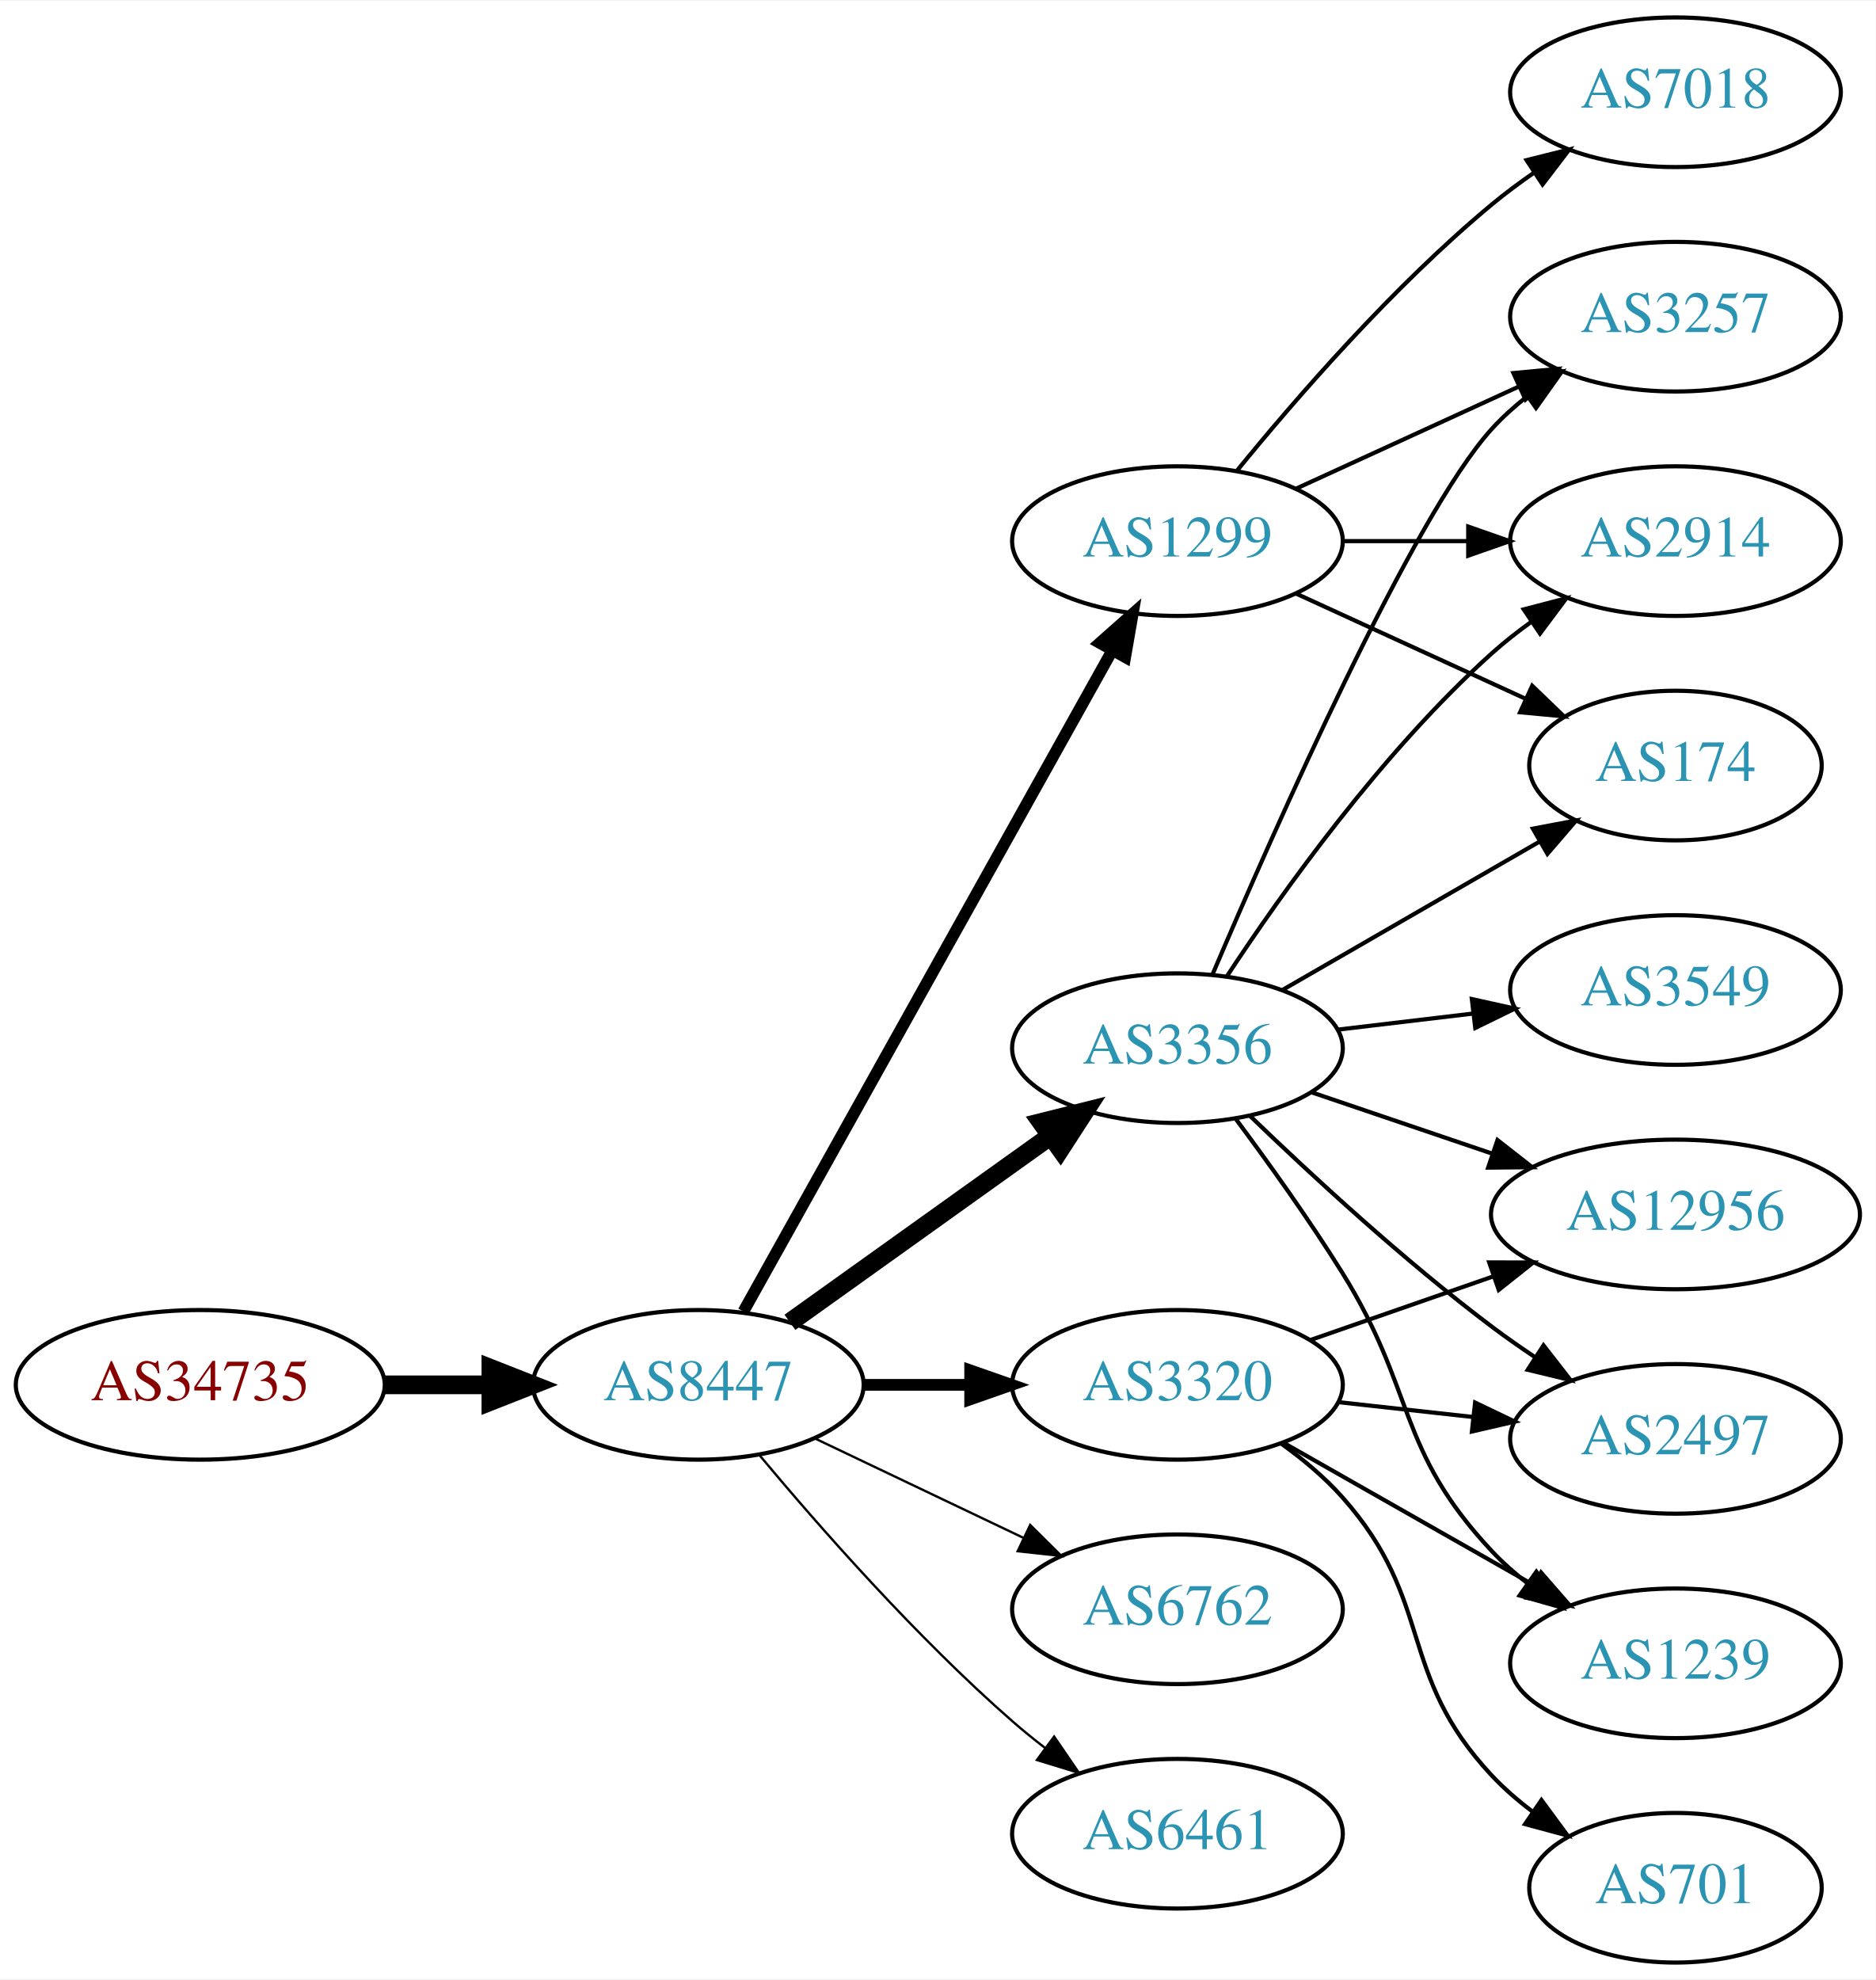
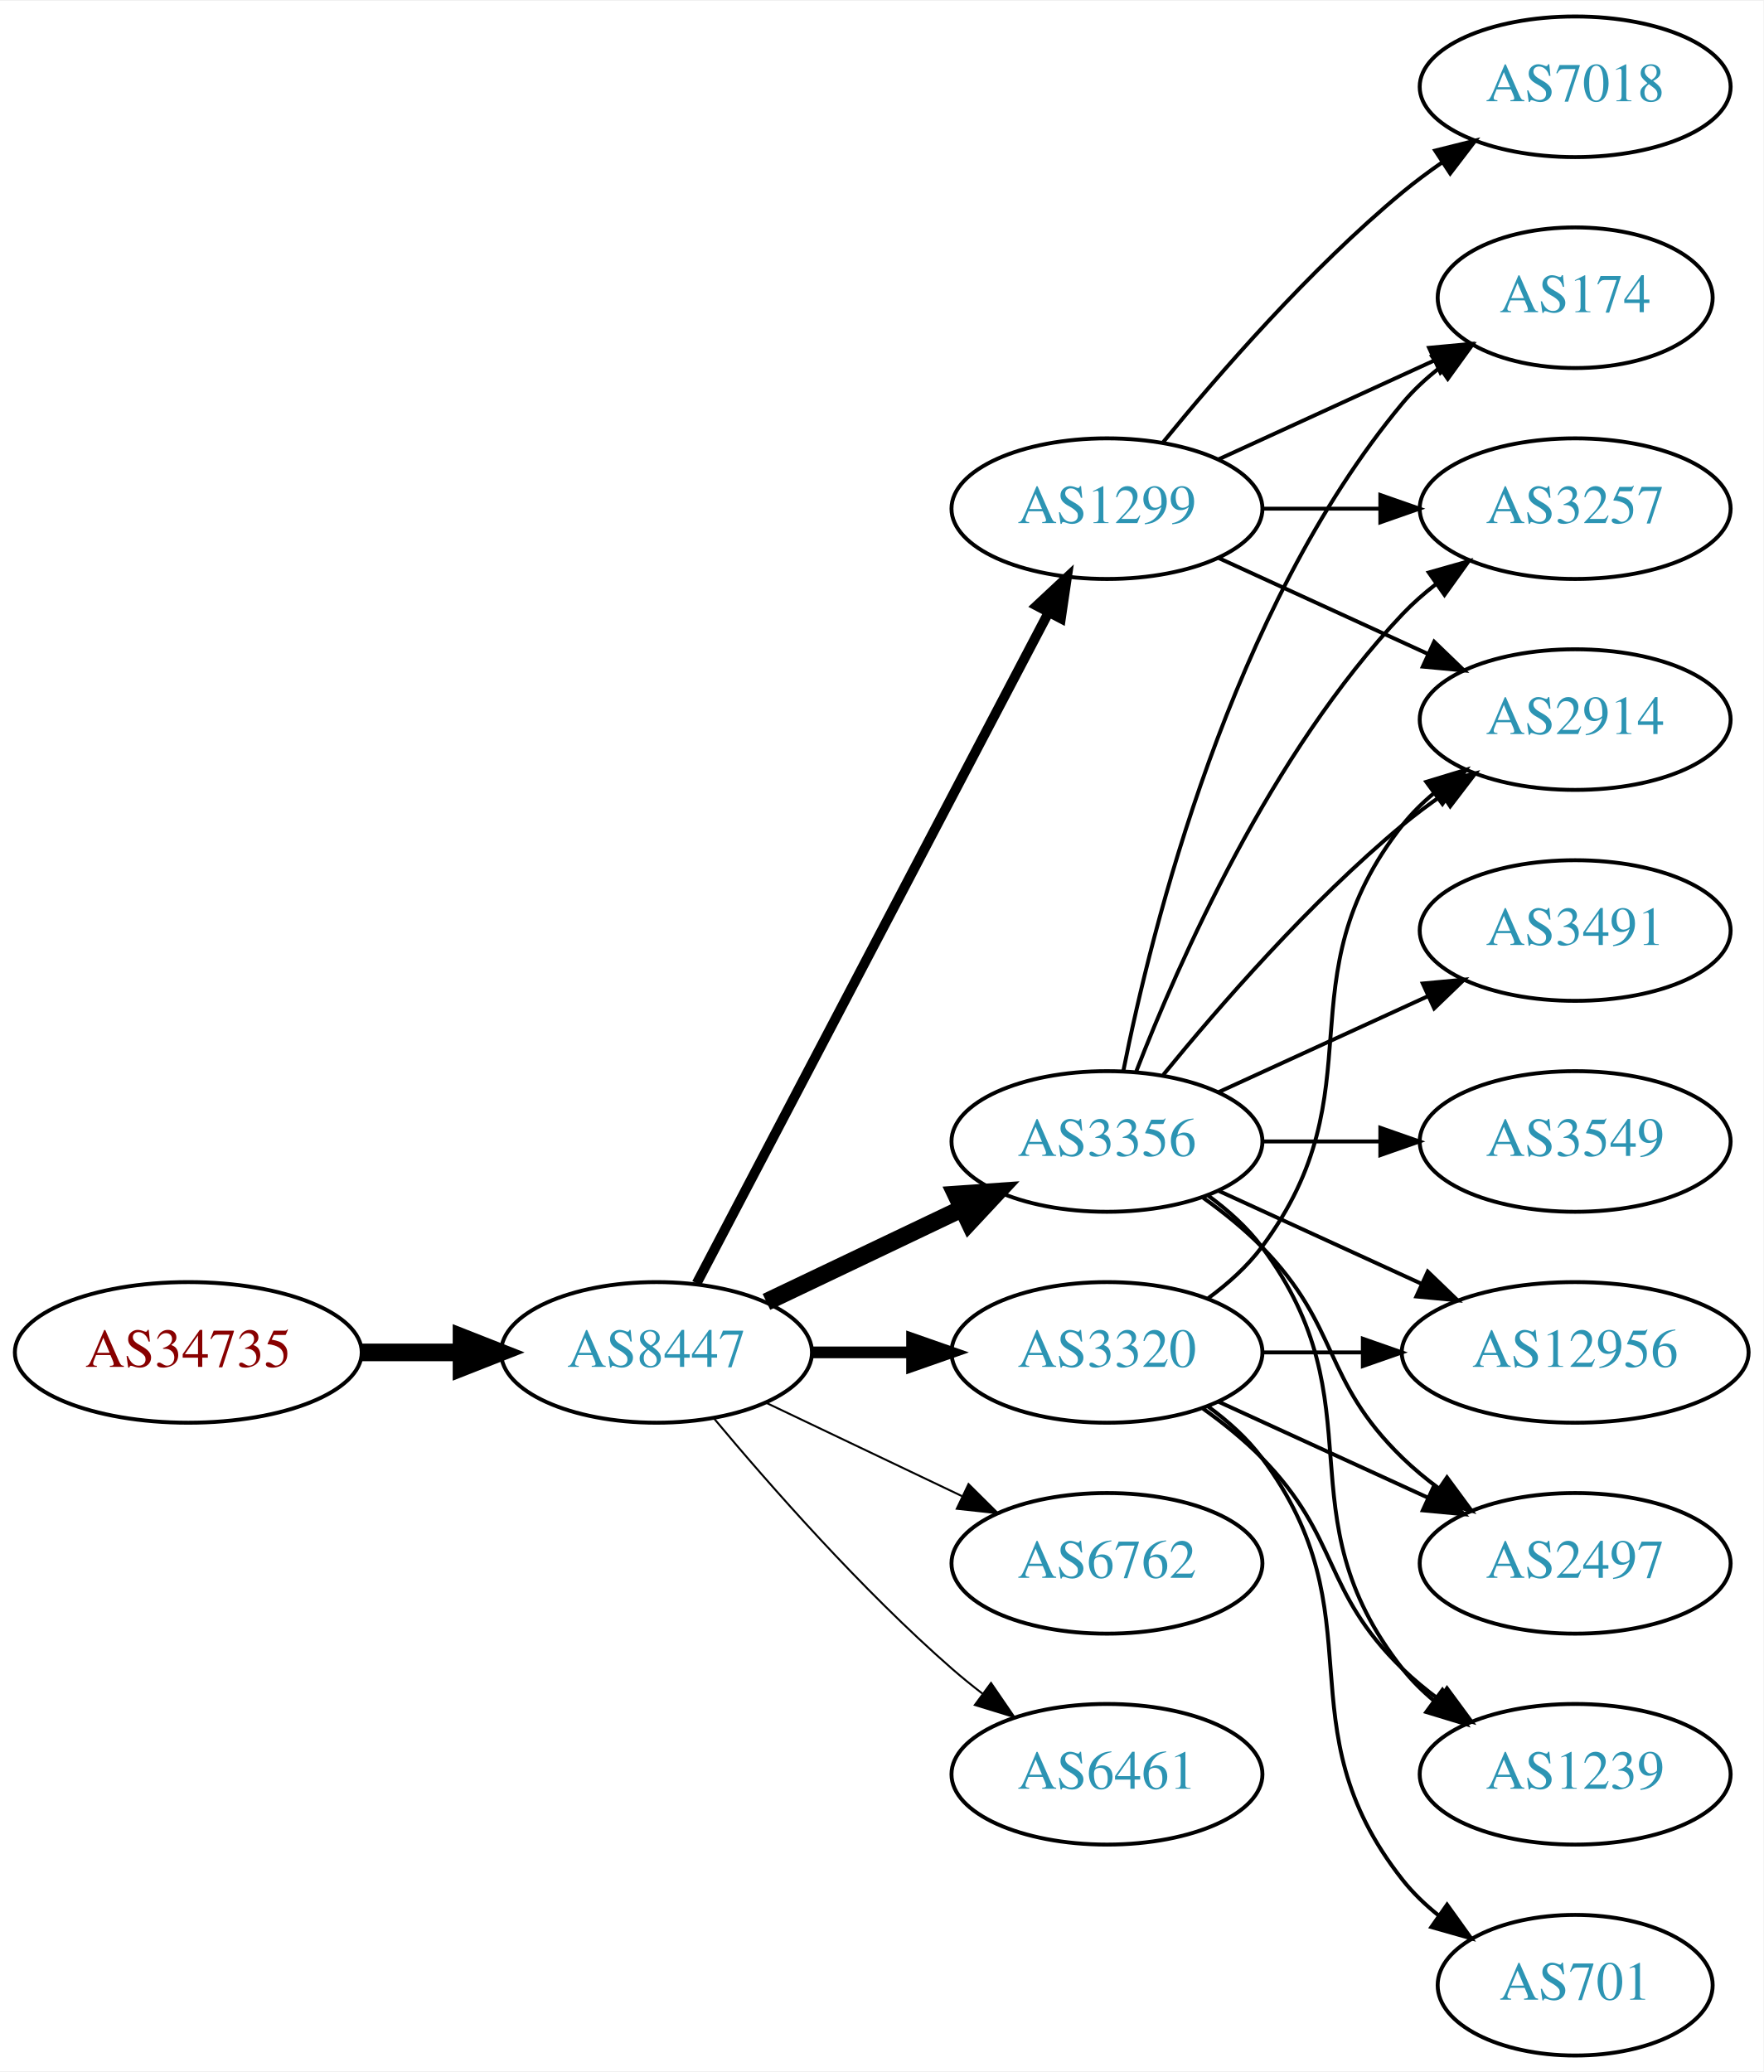
- <svg xmlns="http://www.w3.org/2000/svg" xmlns:xlink="http://www.w3.org/1999/xlink" width="451pt" height="476pt" viewBox="0.00 0.00 451.37 476.00">
-   <g id="graph0" class="graph" transform="scale(1 1) rotate(0) translate(4 472)">
-     <polygon fill="white" stroke="none" points="-4,4 -4,-472 447.37,-472 447.37,4 -4,4" />
+ <svg xmlns="http://www.w3.org/2000/svg" xmlns:xlink="http://www.w3.org/1999/xlink" width="451pt" height="530pt" viewBox="0.00 0.00 451.37 530.00">
+   <g id="graph0" class="graph" transform="scale(1 1) rotate(0) translate(4 526)">
+     <polygon fill="white" stroke="none" points="-4,4 -4,-526 447.37,-526 447.37,4 -4,4" />
    <g id="node1" class="node">
      <g id="a_node1">
        <a xlink:href="/asn/34735" xlink:title="AS34735 ~ LKW-Walter-AG [AT]">
-           <ellipse fill="#ffffff" stroke="black" cx="44.196" cy="-139" rx="44.393" ry="18" />
-           <text text-anchor="middle" x="44.196" y="-135.3" font-family="Times,serif" font-size="14.00" fill="#880000">AS34735</text>
+           <ellipse fill="#ffffff" stroke="black" cx="44.196" cy="-180" rx="44.393" ry="18" />
+           <text text-anchor="middle" x="44.196" y="-176.3" font-family="Times,serif" font-size="14.00" fill="#880000">AS34735</text>
        </a>
      </g>
    </g>
    <g id="node2" class="node">
      <g id="a_node2">
        <a xlink:href="/asn/8447" xlink:title="AS8447 ~ A1 Telekom Austria AG [AT]">
-           <ellipse fill="#ffffff" stroke="black" cx="164.039" cy="-139" rx="39.794" ry="18" />
-           <text text-anchor="middle" x="164.039" y="-135.3" font-family="Times,serif" font-size="14.00" fill="#2c94b3">AS8447</text>
+           <ellipse fill="#ffffff" stroke="black" cx="164.039" cy="-180" rx="39.794" ry="18" />
+           <text text-anchor="middle" x="164.039" y="-176.3" font-family="Times,serif" font-size="14.00" fill="#2c94b3">AS8447</text>
        </a>
      </g>
    </g>
    <g id="edge1" class="edge">
-       <path fill="none" stroke="black" stroke-width="4.5" d="M88.407,-139C96.72,-139 105.482,-139 113.965,-139" />
-       <polygon fill="black" stroke="black" stroke-width="4.5" points="114.123,-142.938 124.123,-139 114.123,-135.063 114.123,-142.938" />
+       <path fill="none" stroke="black" stroke-width="4.5" d="M88.407,-180C96.72,-180 105.482,-180 113.965,-180" />
+       <polygon fill="black" stroke="black" stroke-width="4.5" points="114.123,-183.938 124.123,-180 114.123,-176.063 114.123,-183.938" />
    </g>
    <g id="node3" class="node">
      <g id="a_node3">
-         <a xlink:href="/asn/3356" xlink:title="AS3356 ~ Level 3 Parent, LLC [US]">
-           <ellipse fill="#ffffff" stroke="black" cx="279.332" cy="-220" rx="39.794" ry="18" />
-           <text text-anchor="middle" x="279.332" y="-216.3" font-family="Times,serif" font-size="14.00" fill="#2c94b3">AS3356</text>
+         <a xlink:href="/asn/1299" xlink:title="AS1299 ~ Telia Carrier [EU]">
+           <ellipse fill="#ffffff" stroke="black" cx="279.332" cy="-396" rx="39.794" ry="18" />
+           <text text-anchor="middle" x="279.332" y="-392.3" font-family="Times,serif" font-size="14.00" fill="#2c94b3">AS1299</text>
        </a>
      </g>
    </g>
    <g id="edge2" class="edge">
-       <path fill="none" stroke="black" stroke-width="4.5" d="M186.083,-154.046C203.697,-166.639 229.036,-184.755 248.701,-198.816" />
-       <polygon fill="black" stroke="black" stroke-width="4.5" points="246.591,-202.147 257.016,-204.76 251.171,-195.741 246.591,-202.147" />
+       <path fill="none" stroke="black" stroke-width="2.5" d="M174.31,-197.676C194.151,-235.505 240.829,-324.499 264.316,-369.278" />
+       <polygon fill="black" stroke="black" stroke-width="2.5" points="261.347,-371.152 269.091,-378.383 267.546,-367.901 261.347,-371.152" />
    </g>
    <g id="node4" class="node">
      <g id="a_node4">
-         <a xlink:href="/asn/6762" xlink:title="AS6762 ~ TELECOM ITALIA SPARKLE S.p.A. [IT]">
-           <ellipse fill="#ffffff" stroke="black" cx="279.332" cy="-85" rx="39.794" ry="18" />
-           <text text-anchor="middle" x="279.332" y="-81.3" font-family="Times,serif" font-size="14.00" fill="#2c94b3">AS6762</text>
+         <a xlink:href="/asn/3356" xlink:title="AS3356 ~ Level 3 Parent, LLC [US]">
+           <ellipse fill="#ffffff" stroke="black" cx="279.332" cy="-234" rx="39.794" ry="18" />
+           <text text-anchor="middle" x="279.332" y="-230.3" font-family="Times,serif" font-size="14.00" fill="#2c94b3">AS3356</text>
        </a>
      </g>
    </g>
    <g id="edge3" class="edge">
-       <path fill="none" stroke="black" stroke-width="0.562" d="M192.175,-126.066C207.169,-118.919 225.99,-109.948 242.213,-102.215" />
-       <polygon fill="black" stroke="black" stroke-width="0.562" points="243.895,-105.291 251.417,-97.829 240.884,-98.972 243.895,-105.291" />
+       <path fill="none" stroke="black" stroke-width="4.5" d="M192.175,-192.934C207.169,-200.081 225.99,-209.052 242.213,-216.785" />
+       <polygon fill="black" stroke="black" stroke-width="4.5" points="240.695,-220.423 251.417,-221.171 244.084,-213.314 240.695,-220.423" />
    </g>
    <g id="node5" class="node">
      <g id="a_node5">
-         <a xlink:href="/asn/3320" xlink:title="AS3320 ~ DTAG [DE]">
-           <ellipse fill="#ffffff" stroke="black" cx="279.332" cy="-139" rx="39.794" ry="18" />
-           <text text-anchor="middle" x="279.332" y="-135.3" font-family="Times,serif" font-size="14.00" fill="#2c94b3">AS3320</text>
+         <a xlink:href="/asn/6762" xlink:title="AS6762 ~ TELECOM ITALIA SPARKLE S.p.A. [IT]">
+           <ellipse fill="#ffffff" stroke="black" cx="279.332" cy="-126" rx="39.794" ry="18" />
+           <text text-anchor="middle" x="279.332" y="-122.3" font-family="Times,serif" font-size="14.00" fill="#2c94b3">AS6762</text>
        </a>
      </g>
    </g>
    <g id="edge4" class="edge">
-       <path fill="none" stroke="black" stroke-width="2.812" d="M203.711,-139C211.914,-139 220.678,-139 229.21,-139" />
-       <polygon fill="black" stroke="black" stroke-width="2.812" points="229.449,-142.5 239.449,-139 229.449,-135.5 229.449,-142.5" />
+       <path fill="none" stroke="black" stroke-width="0.5" d="M192.175,-167.066C207.169,-159.919 225.99,-150.948 242.213,-143.215" />
+       <polygon fill="black" stroke="black" stroke-width="0.5" points="243.895,-146.291 251.417,-138.829 240.884,-139.972 243.895,-146.291" />
    </g>
    <g id="node6" class="node">
      <g id="a_node6">
-         <a xlink:href="/asn/1299" xlink:title="AS1299 ~ Telia Carrier [EU]">
-           <ellipse fill="#ffffff" stroke="black" cx="279.332" cy="-342" rx="39.794" ry="18" />
-           <text text-anchor="middle" x="279.332" y="-338.3" font-family="Times,serif" font-size="14.00" fill="#2c94b3">AS1299</text>
+         <a xlink:href="/asn/3320" xlink:title="AS3320 ~ DTAG [DE]">
+           <ellipse fill="#ffffff" stroke="black" cx="279.332" cy="-180" rx="39.794" ry="18" />
+           <text text-anchor="middle" x="279.332" y="-176.3" font-family="Times,serif" font-size="14.00" fill="#2c94b3">AS3320</text>
        </a>
      </g>
    </g>
    <g id="edge5" class="edge">
-       <path fill="none" stroke="black" stroke-width="2.812" d="M174.894,-156.66C194.864,-192.442 240.192,-273.661 263.652,-315.697" />
-       <polygon fill="black" stroke="black" stroke-width="2.812" points="260.65,-317.499 268.579,-324.526 266.762,-314.088 260.65,-317.499" />
+       <path fill="none" stroke="black" stroke-width="3" d="M203.711,-180C211.914,-180 220.678,-180 229.21,-180" />
+       <polygon fill="black" stroke="black" stroke-width="3" points="229.449,-183.5 239.449,-180 229.449,-176.5 229.449,-183.5" />
    </g>
    <g id="node7" class="node">
      <g id="a_node7">
        <a xlink:href="/asn/6461" xlink:title="AS6461 ~ Zayo Bandwidth [US]">
-           <ellipse fill="#ffffff" stroke="black" cx="279.332" cy="-31" rx="39.794" ry="18" />
-           <text text-anchor="middle" x="279.332" y="-27.3" font-family="Times,serif" font-size="14.00" fill="#2c94b3">AS6461</text>
+           <ellipse fill="#ffffff" stroke="black" cx="279.332" cy="-72" rx="39.794" ry="18" />
+           <text text-anchor="middle" x="279.332" y="-68.3" font-family="Times,serif" font-size="14.00" fill="#2c94b3">AS6461</text>
        </a>
      </g>
    </g>
    <g id="edge6" class="edge">
-       <path fill="none" stroke="black" stroke-width="0.562" d="M178.669,-122.183C192.951,-105.071 216.498,-78.255 239.685,-58 242.151,-55.846 244.789,-53.706 247.487,-51.628" />
-       <polygon fill="black" stroke="black" stroke-width="0.562" points="249.66,-54.375 255.641,-45.63 245.512,-48.736 249.66,-54.375" />
+       <path fill="none" stroke="black" stroke-width="0.5" d="M178.669,-163.183C192.951,-146.071 216.498,-119.255 239.685,-99 242.151,-96.846 244.789,-94.706 247.487,-92.628" />
+       <polygon fill="black" stroke="black" stroke-width="0.5" points="249.66,-95.375 255.641,-86.63 245.512,-89.736 249.66,-95.375" />
    </g>
    <g id="node8" class="node">
      <g id="a_node8">
+         <a xlink:href="/asn/174" xlink:title="AS174 ~ Cogent Communications [US]">
+           <ellipse fill="#ffffff" stroke="black" cx="399.174" cy="-450" rx="35.194" ry="18" />
+           <text text-anchor="middle" x="399.174" y="-446.3" font-family="Times,serif" font-size="14.00" fill="#2c94b3">AS174</text>
+         </a>
+       </g>
+     </g>
+     <g id="edge7" class="edge">
+       <path fill="none" stroke="black" d="M307.96,-408.661C324.377,-416.183 345.358,-425.798 362.955,-433.861" />
+       <polygon fill="black" stroke="black" points="361.783,-437.174 372.332,-438.158 364.7,-430.811 361.783,-437.174" />
+     </g>
+     <g id="node9" class="node">
+       <g id="a_node9">
+         <a xlink:href="/asn/7018" xlink:title="AS7018 ~ AT&amp;T Services, Inc. [US]">
+           <ellipse fill="#ffffff" stroke="black" cx="399.174" cy="-504" rx="39.794" ry="18" />
+           <text text-anchor="middle" x="399.174" y="-500.3" font-family="Times,serif" font-size="14.00" fill="#2c94b3">AS7018</text>
+         </a>
+       </g>
+     </g>
+     <g id="edge8" class="edge">
+       <path fill="none" stroke="black" d="M293.751,-413.065C307.865,-430.375 331.28,-457.345 354.978,-477 358.194,-479.668 361.695,-482.27 365.265,-484.741" />
+       <polygon fill="black" stroke="black" points="363.343,-487.666 373.622,-490.236 367.189,-481.817 363.343,-487.666" />
+     </g>
+     <g id="node10" class="node">
+       <g id="a_node10">
        <a xlink:href="/asn/3257" xlink:title="AS3257 ~ GTT [DE]">
          <ellipse fill="#ffffff" stroke="black" cx="399.174" cy="-396" rx="39.794" ry="18" />
          <text text-anchor="middle" x="399.174" y="-392.3" font-family="Times,serif" font-size="14.00" fill="#2c94b3">AS3257</text>
        </a>
      </g>
    </g>
-     <g id="edge7" class="edge">
-       <path fill="none" stroke="black" d="M287.793,-237.794C302.619,-272.605 335.992,-348.136 354.978,-369 357.508,-371.78 360.388,-374.381 363.433,-376.786" />
-       <polygon fill="black" stroke="black" points="361.567,-379.753 371.749,-382.682 365.615,-374.043 361.567,-379.753" />
-     </g>
-     <g id="node9" class="node">
-       <g id="a_node9">
-         <a xlink:href="/asn/3549" xlink:title="AS3549 ~ Level 3 Parent, LLC [US]">
-           <ellipse fill="#ffffff" stroke="black" cx="399.174" cy="-234" rx="39.794" ry="18" />
-           <text text-anchor="middle" x="399.174" y="-230.3" font-family="Times,serif" font-size="14.00" fill="#2c94b3">AS3549</text>
-         </a>
-       </g>
-     </g>
-     <g id="edge8" class="edge">
-       <path fill="none" stroke="black" d="M317.942,-224.468C328.253,-225.693 339.57,-227.038 350.37,-228.321" />
-       <polygon fill="black" stroke="black" points="350.174,-231.822 360.517,-229.526 351,-224.871 350.174,-231.822" />
-     </g>
-     <g id="node10" class="node">
-       <g id="a_node10">
-         <a xlink:href="/asn/12956" xlink:title="AS12956 ~ TELXIUS [ES]">
-           <ellipse fill="#ffffff" stroke="black" cx="399.174" cy="-180" rx="44.393" ry="18" />
-           <text text-anchor="middle" x="399.174" y="-176.3" font-family="Times,serif" font-size="14.00" fill="#2c94b3">AS12956</text>
-         </a>
-       </g>
-     </g>
    <g id="edge9" class="edge">
-       <path fill="none" stroke="black" d="M311.602,-209.386C324.898,-204.872 340.624,-199.535 355,-194.655" />
-       <polygon fill="black" stroke="black" points="356.347,-197.894 364.691,-191.365 354.097,-191.265 356.347,-197.894" />
+       <path fill="none" stroke="black" d="M319.244,-396C328.798,-396 339.147,-396 349.11,-396" />
+       <polygon fill="black" stroke="black" points="349.302,-399.5 359.302,-396 349.302,-392.5 349.302,-399.5" />
    </g>
    <g id="node11" class="node">
      <g id="a_node11">
        <a xlink:href="/asn/2914" xlink:title="AS2914 ~ NTT America, Inc. [US]">
          <ellipse fill="#ffffff" stroke="black" cx="399.174" cy="-342" rx="39.794" ry="18" />
          <text text-anchor="middle" x="399.174" y="-338.3" font-family="Times,serif" font-size="14.00" fill="#2c94b3">AS2914</text>
        </a>
      </g>
    </g>
    <g id="edge10" class="edge">
-       <path fill="none" stroke="black" d="M291.197,-237.252C304.52,-257.5 328.604,-291.315 354.978,-315 357.929,-317.65 361.171,-320.2 364.513,-322.604" />
-       <polygon fill="black" stroke="black" points="362.661,-325.576 372.913,-328.251 366.567,-319.767 362.661,-325.576" />
+       <path fill="none" stroke="black" d="M307.96,-383.339C323.917,-376.027 344.188,-366.739 361.471,-358.819" />
+       <polygon fill="black" stroke="black" points="363.085,-361.929 370.718,-354.581 360.169,-355.565 363.085,-361.929" />
+     </g>
+     <g id="edge17" class="edge">
+       <path fill="none" stroke="black" d="M283.53,-252.073C290.694,-288.141 310.968,-370.125 354.978,-423 357.715,-426.288 360.96,-429.298 364.423,-432.017" />
+       <polygon fill="black" stroke="black" points="362.558,-434.983 372.764,-437.827 366.56,-429.239 362.558,-434.983" />
+     </g>
+     <g id="edge12" class="edge">
+       <path fill="none" stroke="black" d="M286.855,-251.994C297.605,-279.728 321.262,-333.429 354.978,-369 357.564,-371.728 360.481,-374.294 363.55,-376.677" />
+       <polygon fill="black" stroke="black" points="361.704,-379.658 371.898,-382.543 365.728,-373.93 361.704,-379.658" />
+     </g>
+     <g id="edge13" class="edge">
+       <path fill="none" stroke="black" d="M293.751,-251.065C307.865,-268.375 331.28,-295.345 354.978,-315 358.194,-317.668 361.695,-320.27 365.265,-322.741" />
+       <polygon fill="black" stroke="black" points="363.343,-325.666 373.622,-328.236 367.189,-319.817 363.343,-325.666" />
    </g>
    <g id="node12" class="node">
      <g id="a_node12">
+         <a xlink:href="/asn/12956" xlink:title="AS12956 ~ TELXIUS [ES]">
+           <ellipse fill="#ffffff" stroke="black" cx="399.174" cy="-180" rx="44.393" ry="18" />
+           <text text-anchor="middle" x="399.174" y="-176.3" font-family="Times,serif" font-size="14.00" fill="#2c94b3">AS12956</text>
+         </a>
+       </g>
+     </g>
+     <g id="edge11" class="edge">
+       <path fill="none" stroke="black" d="M307.96,-221.339C323.458,-214.238 343.025,-205.272 359.971,-197.506" />
+       <polygon fill="black" stroke="black" points="361.441,-200.683 369.074,-193.335 358.525,-194.319 361.441,-200.683" />
+     </g>
+     <g id="node13" class="node">
+       <g id="a_node13">
+         <a xlink:href="/asn/3549" xlink:title="AS3549 ~ Level 3 Parent, LLC [US]">
+           <ellipse fill="#ffffff" stroke="black" cx="399.174" cy="-234" rx="39.794" ry="18" />
+           <text text-anchor="middle" x="399.174" y="-230.3" font-family="Times,serif" font-size="14.00" fill="#2c94b3">AS3549</text>
+         </a>
+       </g>
+     </g>
+     <g id="edge14" class="edge">
+       <path fill="none" stroke="black" d="M319.244,-234C328.798,-234 339.147,-234 349.11,-234" />
+       <polygon fill="black" stroke="black" points="349.302,-237.5 359.302,-234 349.302,-230.5 349.302,-237.5" />
+     </g>
+     <g id="node14" class="node">
+       <g id="a_node14">
        <a xlink:href="/asn/2497" xlink:title="AS2497 ~ Internet Initiative Japan Inc. [JP]">
          <ellipse fill="#ffffff" stroke="black" cx="399.174" cy="-126" rx="39.794" ry="18" />
          <text text-anchor="middle" x="399.174" y="-122.3" font-family="Times,serif" font-size="14.00" fill="#2c94b3">AS2497</text>
        </a>
      </g>
    </g>
-     <g id="edge11" class="edge">
-       <path fill="none" stroke="black" d="M296.809,-203.691C311.477,-189.551 333.827,-168.914 354.978,-153 358.317,-150.488 361.895,-147.983 365.51,-145.568" />
-       <polygon fill="black" stroke="black" points="367.416,-148.504 373.917,-140.138 363.618,-142.624 367.416,-148.504" />
-     </g>
-     <g id="node13" class="node">
-       <g id="a_node13">
-         <a xlink:href="/asn/174" xlink:title="AS174 ~ Cogent Communications [US]">
-           <ellipse fill="#ffffff" stroke="black" cx="399.174" cy="-288" rx="35.194" ry="18" />
-           <text text-anchor="middle" x="399.174" y="-284.3" font-family="Times,serif" font-size="14.00" fill="#2c94b3">AS174</text>
-         </a>
-       </g>
-     </g>
-     <g id="edge12" class="edge">
-       <path fill="none" stroke="black" d="M304.463,-233.925C322.367,-244.256 346.949,-258.441 366.443,-269.69" />
-       <polygon fill="black" stroke="black" points="364.865,-272.82 375.276,-274.787 368.364,-266.757 364.865,-272.82" />
-     </g>
-     <g id="node14" class="node">
-       <g id="a_node14">
+     <g id="edge15" class="edge">
+       <path fill="none" stroke="black" d="M303.926,-219.611C309.182,-215.852 314.513,-211.563 318.978,-207 339.151,-186.383 334.285,-173.094 354.978,-153 357.823,-150.237 360.997,-147.614 364.297,-145.166" />
+       <polygon fill="black" stroke="black" points="366.363,-147.994 372.645,-139.462 362.414,-142.214 366.363,-147.994" />
+     </g>
+     <g id="node15" class="node">
+       <g id="a_node15">
+         <a xlink:href="/asn/3491" xlink:title="AS3491 ~ PCCW Global, Inc. [US]">
+           <ellipse fill="#ffffff" stroke="black" cx="399.174" cy="-288" rx="39.794" ry="18" />
+           <text text-anchor="middle" x="399.174" y="-284.3" font-family="Times,serif" font-size="14.00" fill="#2c94b3">AS3491</text>
+         </a>
+       </g>
+     </g>
+     <g id="edge16" class="edge">
+       <path fill="none" stroke="black" d="M307.96,-246.661C323.917,-253.973 344.188,-263.261 361.471,-271.181" />
+       <polygon fill="black" stroke="black" points="360.169,-274.435 370.718,-275.419 363.085,-268.071 360.169,-274.435" />
+     </g>
+     <g id="node16" class="node">
+       <g id="a_node16">
        <a xlink:href="/asn/1239" xlink:title="AS1239 ~ Sprint [US]">
          <ellipse fill="#ffffff" stroke="black" cx="399.174" cy="-72" rx="39.794" ry="18" />
          <text text-anchor="middle" x="399.174" y="-68.3" font-family="Times,serif" font-size="14.00" fill="#2c94b3">AS1239</text>
        </a>
      </g>
    </g>
-     <g id="edge13" class="edge">
-       <path fill="none" stroke="black" d="M293.443,-202.878C301.212,-192.447 311.054,-178.721 318.978,-166 336.852,-137.308 331.872,-123.674 354.978,-99 357.547,-96.257 360.454,-93.68 363.515,-91.29" />
-       <polygon fill="black" stroke="black" points="365.695,-94.036 371.854,-85.415 361.663,-88.313 365.695,-94.036" />
-     </g>
-     <g id="edge17" class="edge">
-       <path fill="none" stroke="black" d="M311.293,-149.772C324.702,-154.437 340.625,-159.977 355.154,-165.032" />
-       <polygon fill="black" stroke="black" points="354.347,-168.457 364.942,-168.438 356.647,-161.846 354.347,-168.457" />
-     </g>
-     <g id="edge15" class="edge">
-       <path fill="none" stroke="black" d="M317.942,-134.851C328.253,-133.713 339.57,-132.465 350.37,-131.274" />
-       <polygon fill="black" stroke="black" points="350.961,-134.73 360.517,-130.154 350.194,-127.772 350.961,-134.73" />
-     </g>
-     <g id="edge14" class="edge">
-       <path fill="none" stroke="black" d="M304.749,-125.118C322.208,-115.191 345.909,-101.716 365.069,-90.822" />
-       <polygon fill="black" stroke="black" points="366.825,-93.85 373.788,-85.865 363.365,-87.765 366.825,-93.85" />
-     </g>
-     <g id="node15" class="node">
-       <g id="a_node15">
+     <g id="edge18" class="edge">
+       <path fill="none" stroke="black" d="M305.262,-220.118C310.338,-216.389 315.256,-211.984 318.978,-207 349.249,-166.458 323.679,-138.754 354.978,-99 357.303,-96.047 360.047,-93.33 363.006,-90.853" />
+       <polygon fill="black" stroke="black" points="365.199,-93.585 371.203,-84.855 361.065,-87.936 365.199,-93.585" />
+     </g>
+     <g id="edge22" class="edge">
+       <path fill="none" stroke="black" d="M305.262,-193.882C310.338,-197.611 315.256,-202.016 318.978,-207 349.249,-247.542 323.679,-275.246 354.978,-315 357.303,-317.953 360.047,-320.67 363.006,-323.147" />
+       <polygon fill="black" stroke="black" points="361.065,-326.064 371.203,-329.145 365.199,-320.415 361.065,-326.064" />
+     </g>
+     <g id="edge23" class="edge">
+       <path fill="none" stroke="black" d="M319.244,-180C327.347,-180 336.022,-180 344.548,-180" />
+       <polygon fill="black" stroke="black" points="344.826,-183.5 354.826,-180 344.826,-176.5 344.826,-183.5" />
+     </g>
+     <g id="edge20" class="edge">
+       <path fill="none" stroke="black" d="M307.96,-167.339C323.917,-160.027 344.188,-150.739 361.471,-142.819" />
+       <polygon fill="black" stroke="black" points="363.085,-145.929 370.718,-138.581 360.169,-139.565 363.085,-145.929" />
+     </g>
+     <g id="edge19" class="edge">
+       <path fill="none" stroke="black" d="M303.926,-165.611C309.182,-161.852 314.513,-157.563 318.978,-153 339.151,-132.383 334.285,-119.094 354.978,-99 357.823,-96.237 360.997,-93.614 364.297,-91.166" />
+       <polygon fill="black" stroke="black" points="366.363,-93.993 372.645,-85.462 362.414,-88.214 366.363,-93.993" />
+     </g>
+     <g id="node17" class="node">
+       <g id="a_node17">
        <a xlink:href="/asn/701" xlink:title="AS701 ~ UUNET [US]">
          <ellipse fill="#ffffff" stroke="black" cx="399.174" cy="-18" rx="35.194" ry="18" />
          <text text-anchor="middle" x="399.174" y="-14.3" font-family="Times,serif" font-size="14.00" fill="#2c94b3">AS701</text>
        </a>
      </g>
    </g>
-     <g id="edge16" class="edge">
-       <path fill="none" stroke="black" d="M304.247,-124.91C309.49,-121.14 314.735,-116.77 318.978,-112 341.446,-86.743 331.872,-69.674 354.978,-45 357.902,-41.877 361.264,-38.971 364.793,-36.31" />
-       <polygon fill="black" stroke="black" points="366.923,-39.093 373.205,-30.562 362.974,-33.314 366.923,-39.093" />
-     </g>
-     <g id="edge19" class="edge">
-       <path fill="none" stroke="black" d="M307.96,-354.661C323.917,-361.973 344.188,-371.261 361.471,-379.181" />
-       <polygon fill="black" stroke="black" points="360.169,-382.435 370.718,-383.419 363.085,-376.071 360.169,-382.435" />
-     </g>
    <g id="edge21" class="edge">
-       <path fill="none" stroke="black" d="M319.244,-342C328.798,-342 339.147,-342 349.11,-342" />
-       <polygon fill="black" stroke="black" points="349.302,-345.5 359.302,-342 349.302,-338.5 349.302,-345.5" />
-     </g>
-     <g id="edge18" class="edge">
-       <path fill="none" stroke="black" d="M307.96,-329.339C324.377,-321.817 345.358,-312.202 362.955,-304.139" />
-       <polygon fill="black" stroke="black" points="364.7,-307.189 372.332,-299.842 361.783,-300.826 364.7,-307.189" />
-     </g>
-     <g id="node16" class="node">
-       <g id="a_node16">
-         <a xlink:href="/asn/7018" xlink:title="AS7018 ~ AT&amp;T Services, Inc. [US]">
-           <ellipse fill="#ffffff" stroke="black" cx="399.174" cy="-450" rx="39.794" ry="18" />
-           <text text-anchor="middle" x="399.174" y="-446.3" font-family="Times,serif" font-size="14.00" fill="#2c94b3">AS7018</text>
-         </a>
-       </g>
-     </g>
-     <g id="edge20" class="edge">
-       <path fill="none" stroke="black" d="M293.751,-359.065C307.865,-376.375 331.28,-403.345 354.978,-423 358.194,-425.668 361.695,-428.27 365.265,-430.741" />
-       <polygon fill="black" stroke="black" points="363.343,-433.666 373.622,-436.236 367.189,-427.817 363.343,-433.666" />
+       <path fill="none" stroke="black" d="M305.262,-166.118C310.338,-162.389 315.256,-157.984 318.978,-153 349.249,-112.458 323.679,-84.754 354.978,-45 357.625,-41.639 360.813,-38.584 364.245,-35.839" />
+       <polygon fill="black" stroke="black" points="366.383,-38.614 372.552,-30 362.358,-32.887 366.383,-38.614" />
    </g>
  </g>
</svg>
